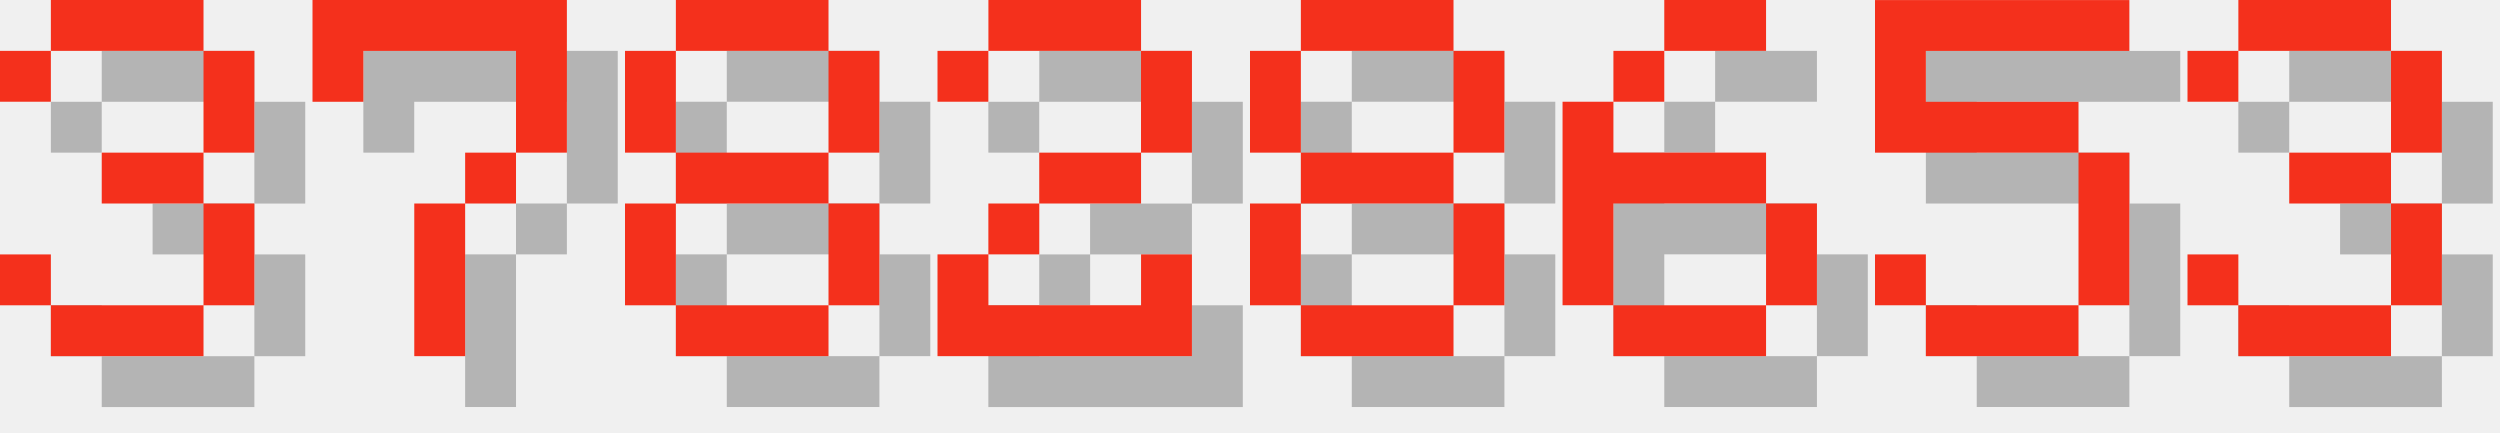
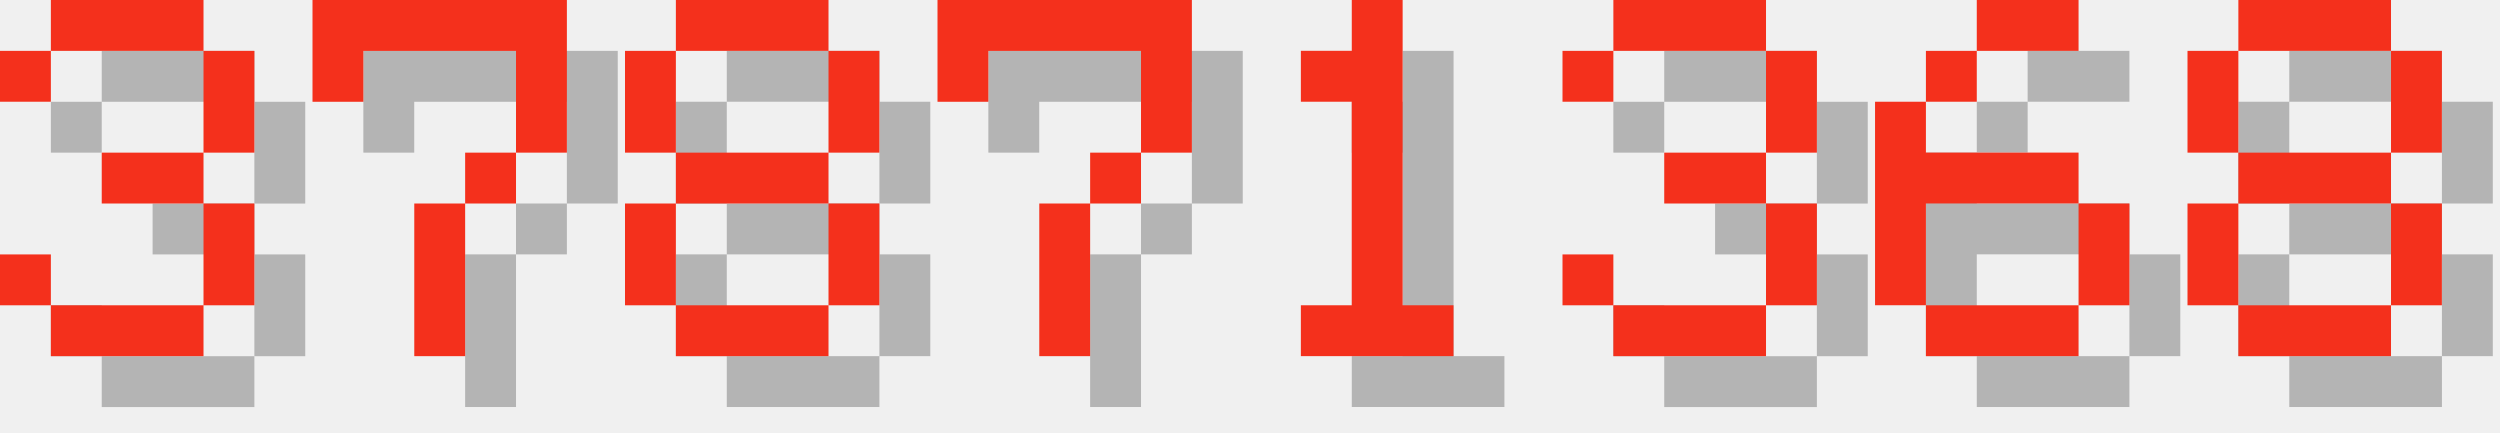
<svg xmlns="http://www.w3.org/2000/svg" version="1.1" width="208.0" height="36">
  <style>
        .text-foreground {
            fill: #F4301C;
        }
        .text-shadow {
            fill: #000000;
            fill-opacity: 0.25;
        }
    </style>
  <g class="digit" id="digit_3" transform="translate(0.0, 0), scale(4)">
    <path id="digit_3_shadow" class="text-shadow" d="m1.058 2.117v1.058h1.058v-1.058h3.175v2.117h-2.117v1.058h2.117v2.117h-3.175v-1.058h-1.058v1.058h1.058v1.058h3.175v-1.058h1.058v-2.117h-1.058v-1.058h1.058v-2.117h-1.058v-1.058h-3.175v1.058h-1.058z" fill-opacity=".5" style="paint-order:stroke fill markers" />
    <path id="digit_3_fg" class="text-foreground" d="m0 1.058v1.058h1.058v-1.058h3.175v2.117h-2.117v1.058h2.117v2.117h-3.175v-1.058h-1.058v1.058h1.058v1.058h3.175v-1.058h1.058v-2.117h-1.058v-1.058h1.058v-2.117h-1.058v-1.058h-3.175v1.058h-1.058z" fill="#fff" style="paint-order:stroke fill markers" />
  </g>
  <g class="digit" id="digit_7" transform="translate(26.0, 0), scale(4)">
    <path id="digit_7_shadow" class="text-shadow" d="m1.058 1.058 2e-6 2.117h1.058v-1.058h3.175v1.058l2e-7 1.058h-1.058v1.058h-1.058l4e-7 3.175 1.058 1e-7v-3.175h1.058v-1.058h1.058l5e-7 -1.058v-2.117z" fill-opacity=".5" style="paint-order:stroke fill markers" />
    <path id="digit_7_fg" class="text-foreground" d="m0 0 2e-6 2.117h1.058v-1.058h3.175v1.058l2e-7 1.058h-1.058v1.058h-1.058l4e-7 3.175 1.058 1e-7v-3.175h1.058v-1.058h1.058l5e-7 -1.058v-2.117z" fill="#fff" style="paint-order:stroke fill markers" />
  </g>
  <g class="digit" id="digit_8" transform="translate(52.0, 0), scale(4)">
    <path id="digit_8_shadow" class="text-shadow" d="m2.117 1.058v1.058h3.175v-1.058h-3.175zm3.175 1.058v2.117h1.058v-2.117h-1.058zm0 2.117h-3.175v1.058h3.175v-1.058zm0 1.058v2.117h1.058v-2.117h-1.058zm0 2.117h-3.175v1.058h3.175v-1.058zm-3.175 0v-2.117h-1.058v2.117h1.058zm0-3.175v-2.117h-1.058v2.117h1.058z" fill-opacity=".5" style="paint-order:stroke fill markers" />
    <path id="digit_8_fg" class="text-foreground" d="m1.058 0v1.058h3.175v-1.058h-3.175zm3.175 1.058v2.117h1.058v-2.117h-1.058zm0 2.117h-3.175v1.058h3.175v-1.058zm0 1.058v2.117h1.058v-2.117h-1.058zm0 2.117h-3.175v1.058h3.175v-1.058zm-3.175 0v-2.117h-1.058v2.117h1.058zm0-3.175v-2.117h-1.058v2.117h1.058z" fill="#fff" style="paint-order:stroke fill markers" />
  </g>
-   <g class="digit" id="digit_2" transform="translate(78.0, 0), scale(4)">
-     <path id="digit_2_shadow" class="text-shadow" d="m1.058 2.117v1.058h1.058v-1.058h3.175v2.117h-2.117v1.058h-1.058v1.058h-1.058v2.117h5.292v-2.117h-1.058v1.058h-3.175v-1.058h1.058v-1.058h2.117v-1.058h1.058v-2.117h-1.058v-1.058h-3.175v1.058h-1.058z" fill-opacity=".5" style="paint-order:stroke fill markers" />
-     <path id="digit_2_fg" class="text-foreground" d="m0 1.058v1.058h1.058v-1.058h3.175v2.117h-2.117v1.058h-1.058v1.058h-1.058v2.117h5.292v-2.117h-1.058v1.058h-3.175v-1.058h1.058v-1.058h2.117v-1.058h1.058v-2.117h-1.058v-1.058h-3.175v1.058h-1.058z" fill="#fff" style="paint-order:stroke fill markers" />
+   <g class="digit" id="digit_7" transform="translate(78.0, 0), scale(4)">
+     <path id="digit_7_shadow" class="text-shadow" d="m1.058 1.058 2e-6 2.117h1.058v-1.058h3.175v1.058l2e-7 1.058h-1.058v1.058h-1.058l4e-7 3.175 1.058 1e-7v-3.175h1.058v-1.058h1.058l5e-7 -1.058v-2.117z" fill-opacity=".5" style="paint-order:stroke fill markers" />
+     <path id="digit_7_fg" class="text-foreground" d="m0 0 2e-6 2.117h1.058v-1.058h3.175v1.058l2e-7 1.058h-1.058v1.058h-1.058l4e-7 3.175 1.058 1e-7v-3.175h1.058v-1.058h1.058l5e-7 -1.058v-2.117z" fill="#fff" style="paint-order:stroke fill markers" />
  </g>
-   <g class="digit" id="digit_8" transform="translate(104.0, 0), scale(4)">
+   <g class="digit" id="digit_1" transform="translate(104.0, 0), scale(4)">
+     <path id="digit_1_shadow" class="text-shadow" d="m2.117 2.117v1.058h1.058v4.233h-1.058v1.058h3.175v-1.058h-1.058v-6.35h-1.058v1.058h-1.058z" fill-opacity=".5" style="paint-order:stroke fill markers" />
+     <path id="digit_1_fg" class="text-foreground" d="m1.058 1.058v1.058h1.058v4.233h-1.058v1.058h3.175v-1.058h-1.058v-6.35h-1.058v1.058h-1.058z" fill="#fff" style="paint-order:stroke fill markers" />
+   </g>
+   <g class="digit" id="digit_3" transform="translate(130.0, 0), scale(4)">
+     <path id="digit_3_shadow" class="text-shadow" d="m1.058 2.117v1.058h1.058v-1.058h3.175v2.117h-2.117v1.058h2.117v2.117h-3.175v-1.058h-1.058v1.058h1.058v1.058h3.175v-1.058h1.058v-2.117h-1.058v-1.058h1.058v-2.117h-1.058v-1.058h-3.175v1.058h-1.058z" fill-opacity=".5" style="paint-order:stroke fill markers" />
+     <path id="digit_3_fg" class="text-foreground" d="m0 1.058v1.058h1.058v-1.058h3.175v2.117h-2.117v1.058h2.117v2.117h-3.175v-1.058h-1.058v1.058h1.058v1.058h3.175v-1.058h1.058v-2.117h-1.058v-1.058h1.058v-2.117h-1.058v-1.058h-3.175v1.058h-1.058z" fill="#fff" style="paint-order:stroke fill markers" />
+   </g>
+   <g class="digit" id="digit_6" transform="translate(156.0, 0), scale(4)">
+     <path id="digit_6_shadow" class="text-shadow" d="m3.175 1.058v1.058h2.117v-1.058h-2.117zm0 1.058h-1.058v1.058h1.058v-1.058zm-1.058 1.058h-1.058v4.233h1.058v-2.117h3.175v-1.058h-3.175v-1.058zm3.175 2.117v2.117h1.058v-2.117h-1.058zm0 2.117h-3.175v1.058h3.175v-1.058z" fill-opacity=".5" style="paint-order:stroke fill markers" />
+     <path id="digit_6_fg" class="text-foreground" d="m2.117 0v1.058h2.117v-1.058h-2.117zm0 1.058h-1.058v1.058h1.058v-1.058zm-1.058 1.058h-1.058v4.233h1.058v-2.117h3.175v-1.058h-3.175v-1.058zm3.175 2.117v2.117h1.058v-2.117h-1.058zm0 2.117h-3.175v1.058h3.175v-1.058z" fill="#fff" style="paint-order:stroke fill markers" />
+   </g>
+   <g class="digit" id="digit_8" transform="translate(182.0, 0), scale(4)">
    <path id="digit_8_shadow" class="text-shadow" d="m2.117 1.058v1.058h3.175v-1.058h-3.175zm3.175 1.058v2.117h1.058v-2.117h-1.058zm0 2.117h-3.175v1.058h3.175v-1.058zm0 1.058v2.117h1.058v-2.117h-1.058zm0 2.117h-3.175v1.058h3.175v-1.058zm-3.175 0v-2.117h-1.058v2.117h1.058zm0-3.175v-2.117h-1.058v2.117h1.058z" fill-opacity=".5" style="paint-order:stroke fill markers" />
    <path id="digit_8_fg" class="text-foreground" d="m1.058 0v1.058h3.175v-1.058h-3.175zm3.175 1.058v2.117h1.058v-2.117h-1.058zm0 2.117h-3.175v1.058h3.175v-1.058zm0 1.058v2.117h1.058v-2.117h-1.058zm0 2.117h-3.175v1.058h3.175v-1.058zm-3.175 0v-2.117h-1.058v2.117h1.058zm0-3.175v-2.117h-1.058v2.117h1.058z" fill="#fff" style="paint-order:stroke fill markers" />
  </g>
-   <g class="digit" id="digit_6" transform="translate(130.0, 0), scale(4)">
-     <path id="digit_6_shadow" class="text-shadow" d="m3.175 1.058v1.058h2.117v-1.058h-2.117zm0 1.058h-1.058v1.058h1.058v-1.058zm-1.058 1.058h-1.058v4.233h1.058v-2.117h3.175v-1.058h-3.175v-1.058zm3.175 2.117v2.117h1.058v-2.117h-1.058zm0 2.117h-3.175v1.058h3.175v-1.058z" fill-opacity=".5" style="paint-order:stroke fill markers" />
-     <path id="digit_6_fg" class="text-foreground" d="m2.117 0v1.058h2.117v-1.058h-2.117zm0 1.058h-1.058v1.058h1.058v-1.058zm-1.058 1.058h-1.058v4.233h1.058v-2.117h3.175v-1.058h-3.175v-1.058zm3.175 2.117v2.117h1.058v-2.117h-1.058zm0 2.117h-3.175v1.058h3.175v-1.058z" fill="#fff" style="paint-order:stroke fill markers" />
-   </g>
-   <g class="digit" id="digit_5" transform="translate(156.0, 0), scale(4)">
-     <path id="digit_5_shadow" class="text-shadow" d="m1.058 1.058v3.175h4.233v3.175h-3.175v-1.058h-1.058v1.058h1.058v1.058h3.175v-1.058h1.058v-3.175h-1.058v-1.058h-3.175v-1.058h4.233v-1.058h-5.292z" fill-opacity=".5" style="paint-order:stroke fill markers" />
-     <path id="digit_5_fg" class="text-foreground" d="m0 0v3.175h4.233v3.175h-3.175v-1.058h-1.058v1.058h1.058v1.058h3.175v-1.058h1.058v-3.175h-1.058v-1.058h-3.175v-1.058h4.233v-1.058h-5.292z" fill="#fff" style="paint-order:stroke fill markers" />
-   </g>
-   <g class="digit" id="digit_3" transform="translate(182.0, 0), scale(4)">
-     <path id="digit_3_shadow" class="text-shadow" d="m1.058 2.117v1.058h1.058v-1.058h3.175v2.117h-2.117v1.058h2.117v2.117h-3.175v-1.058h-1.058v1.058h1.058v1.058h3.175v-1.058h1.058v-2.117h-1.058v-1.058h1.058v-2.117h-1.058v-1.058h-3.175v1.058h-1.058z" fill-opacity=".5" style="paint-order:stroke fill markers" />
-     <path id="digit_3_fg" class="text-foreground" d="m0 1.058v1.058h1.058v-1.058h3.175v2.117h-2.117v1.058h2.117v2.117h-3.175v-1.058h-1.058v1.058h1.058v1.058h3.175v-1.058h1.058v-2.117h-1.058v-1.058h1.058v-2.117h-1.058v-1.058h-3.175v1.058h-1.058z" fill="#fff" style="paint-order:stroke fill markers" />
-   </g>
</svg>
